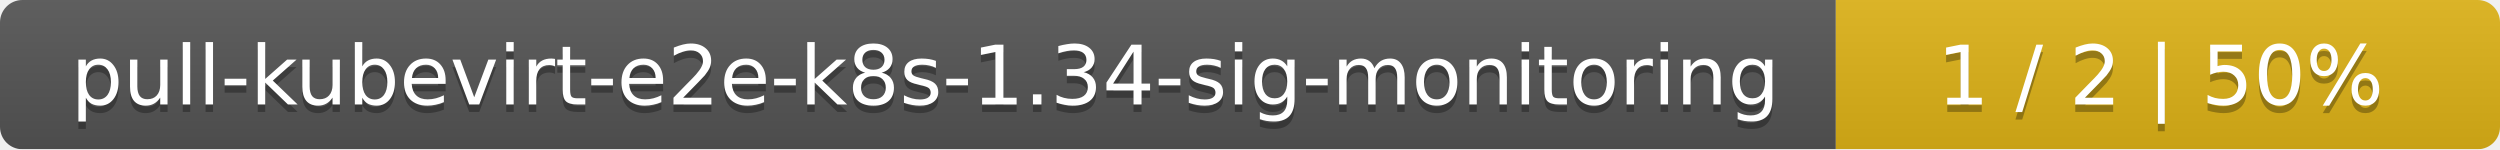
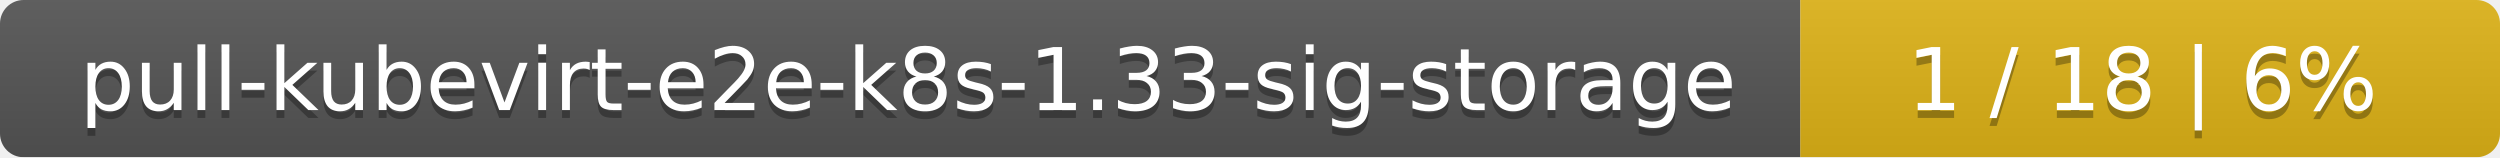
- <svg xmlns="http://www.w3.org/2000/svg" width="335" height="20">
+ <svg xmlns="http://www.w3.org/2000/svg" width="318" height="20">
  <linearGradient id="smooth" x2="0" y2="100%">
    <stop offset="0" stop-color="#bbb" stop-opacity=".1" />
    <stop offset="1" stop-opacity=".1" />
  </linearGradient>
  <mask id="round">
-     <rect width="335" height="20" rx="3" fill="#fff" />
+     <rect width="318" height="20" rx="3" fill="#fff" />
  </mask>
  <g mask="url(#round)">
-     <rect width="246" height="20" fill="#555" />
-     <rect x="246" width="89" height="20" fill="#dfb317" />
-     <rect width="335" height="20" fill="url(#smooth)" />
+     <rect width="229" height="20" fill="#555" />
+     <rect x="229" width="89" height="20" fill="#dfb317" />
+     <rect width="318" height="20" fill="url(#smooth)" />
  </g>
  <g fill="#fff" text-anchor="middle" font-family="DejaVu Sans,Verdana,Geneva,sans-serif" font-size="11">
-     <text x="124" y="15" fill="#010101" fill-opacity=".3">pull-kubevirt-e2e-k8s-1.34-sig-monitoring</text>
-     <text x="124" y="14">pull-kubevirt-e2e-k8s-1.34-sig-monitoring</text>
-     <text x="289.5" y="15" fill="#010101" fill-opacity=".3">1 / 2    |    50%</text>
-     <text x="289.5" y="14">1 / 2    |    50%</text>
+     <text x="115.5" y="15" fill="#010101" fill-opacity=".3">pull-kubevirt-e2e-k8s-1.33-sig-storage</text>
+     <text x="115.5" y="14">pull-kubevirt-e2e-k8s-1.33-sig-storage</text>
+     <text x="272.5" y="15" fill="#010101" fill-opacity=".3">1 / 18    |    6%</text>
+     <text x="272.5" y="14">1 / 18    |    6%</text>
  </g>
</svg>
